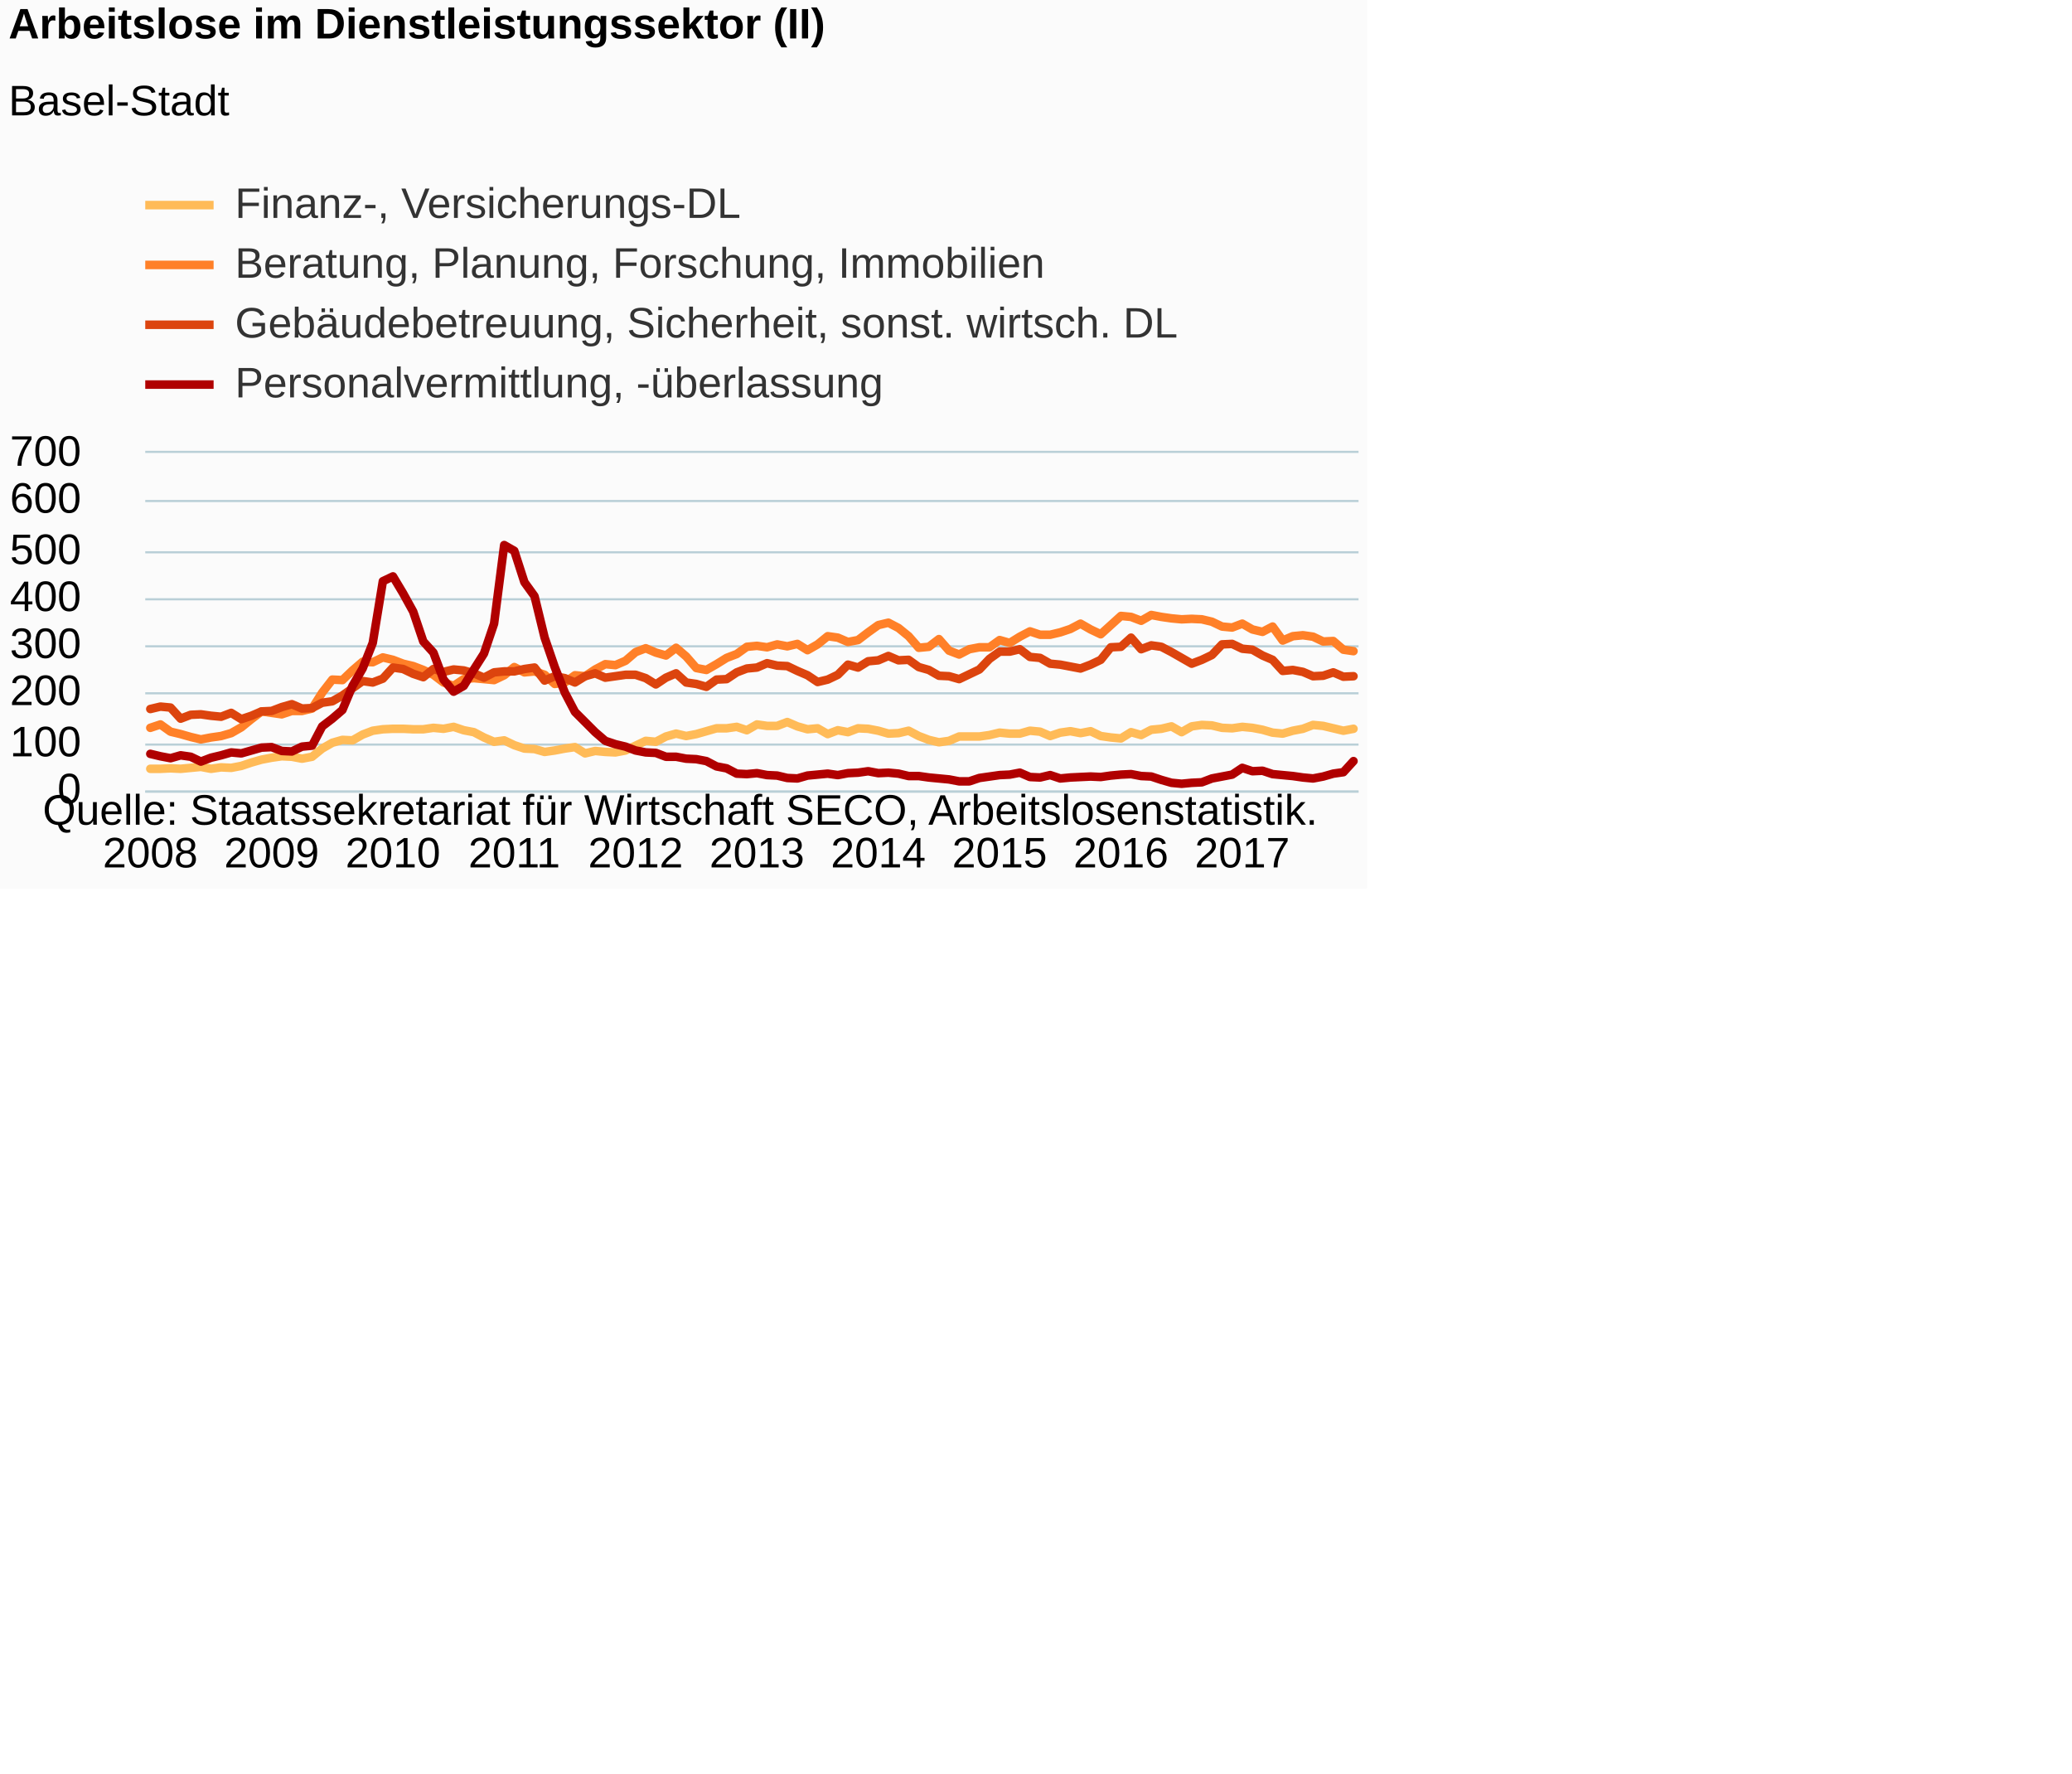
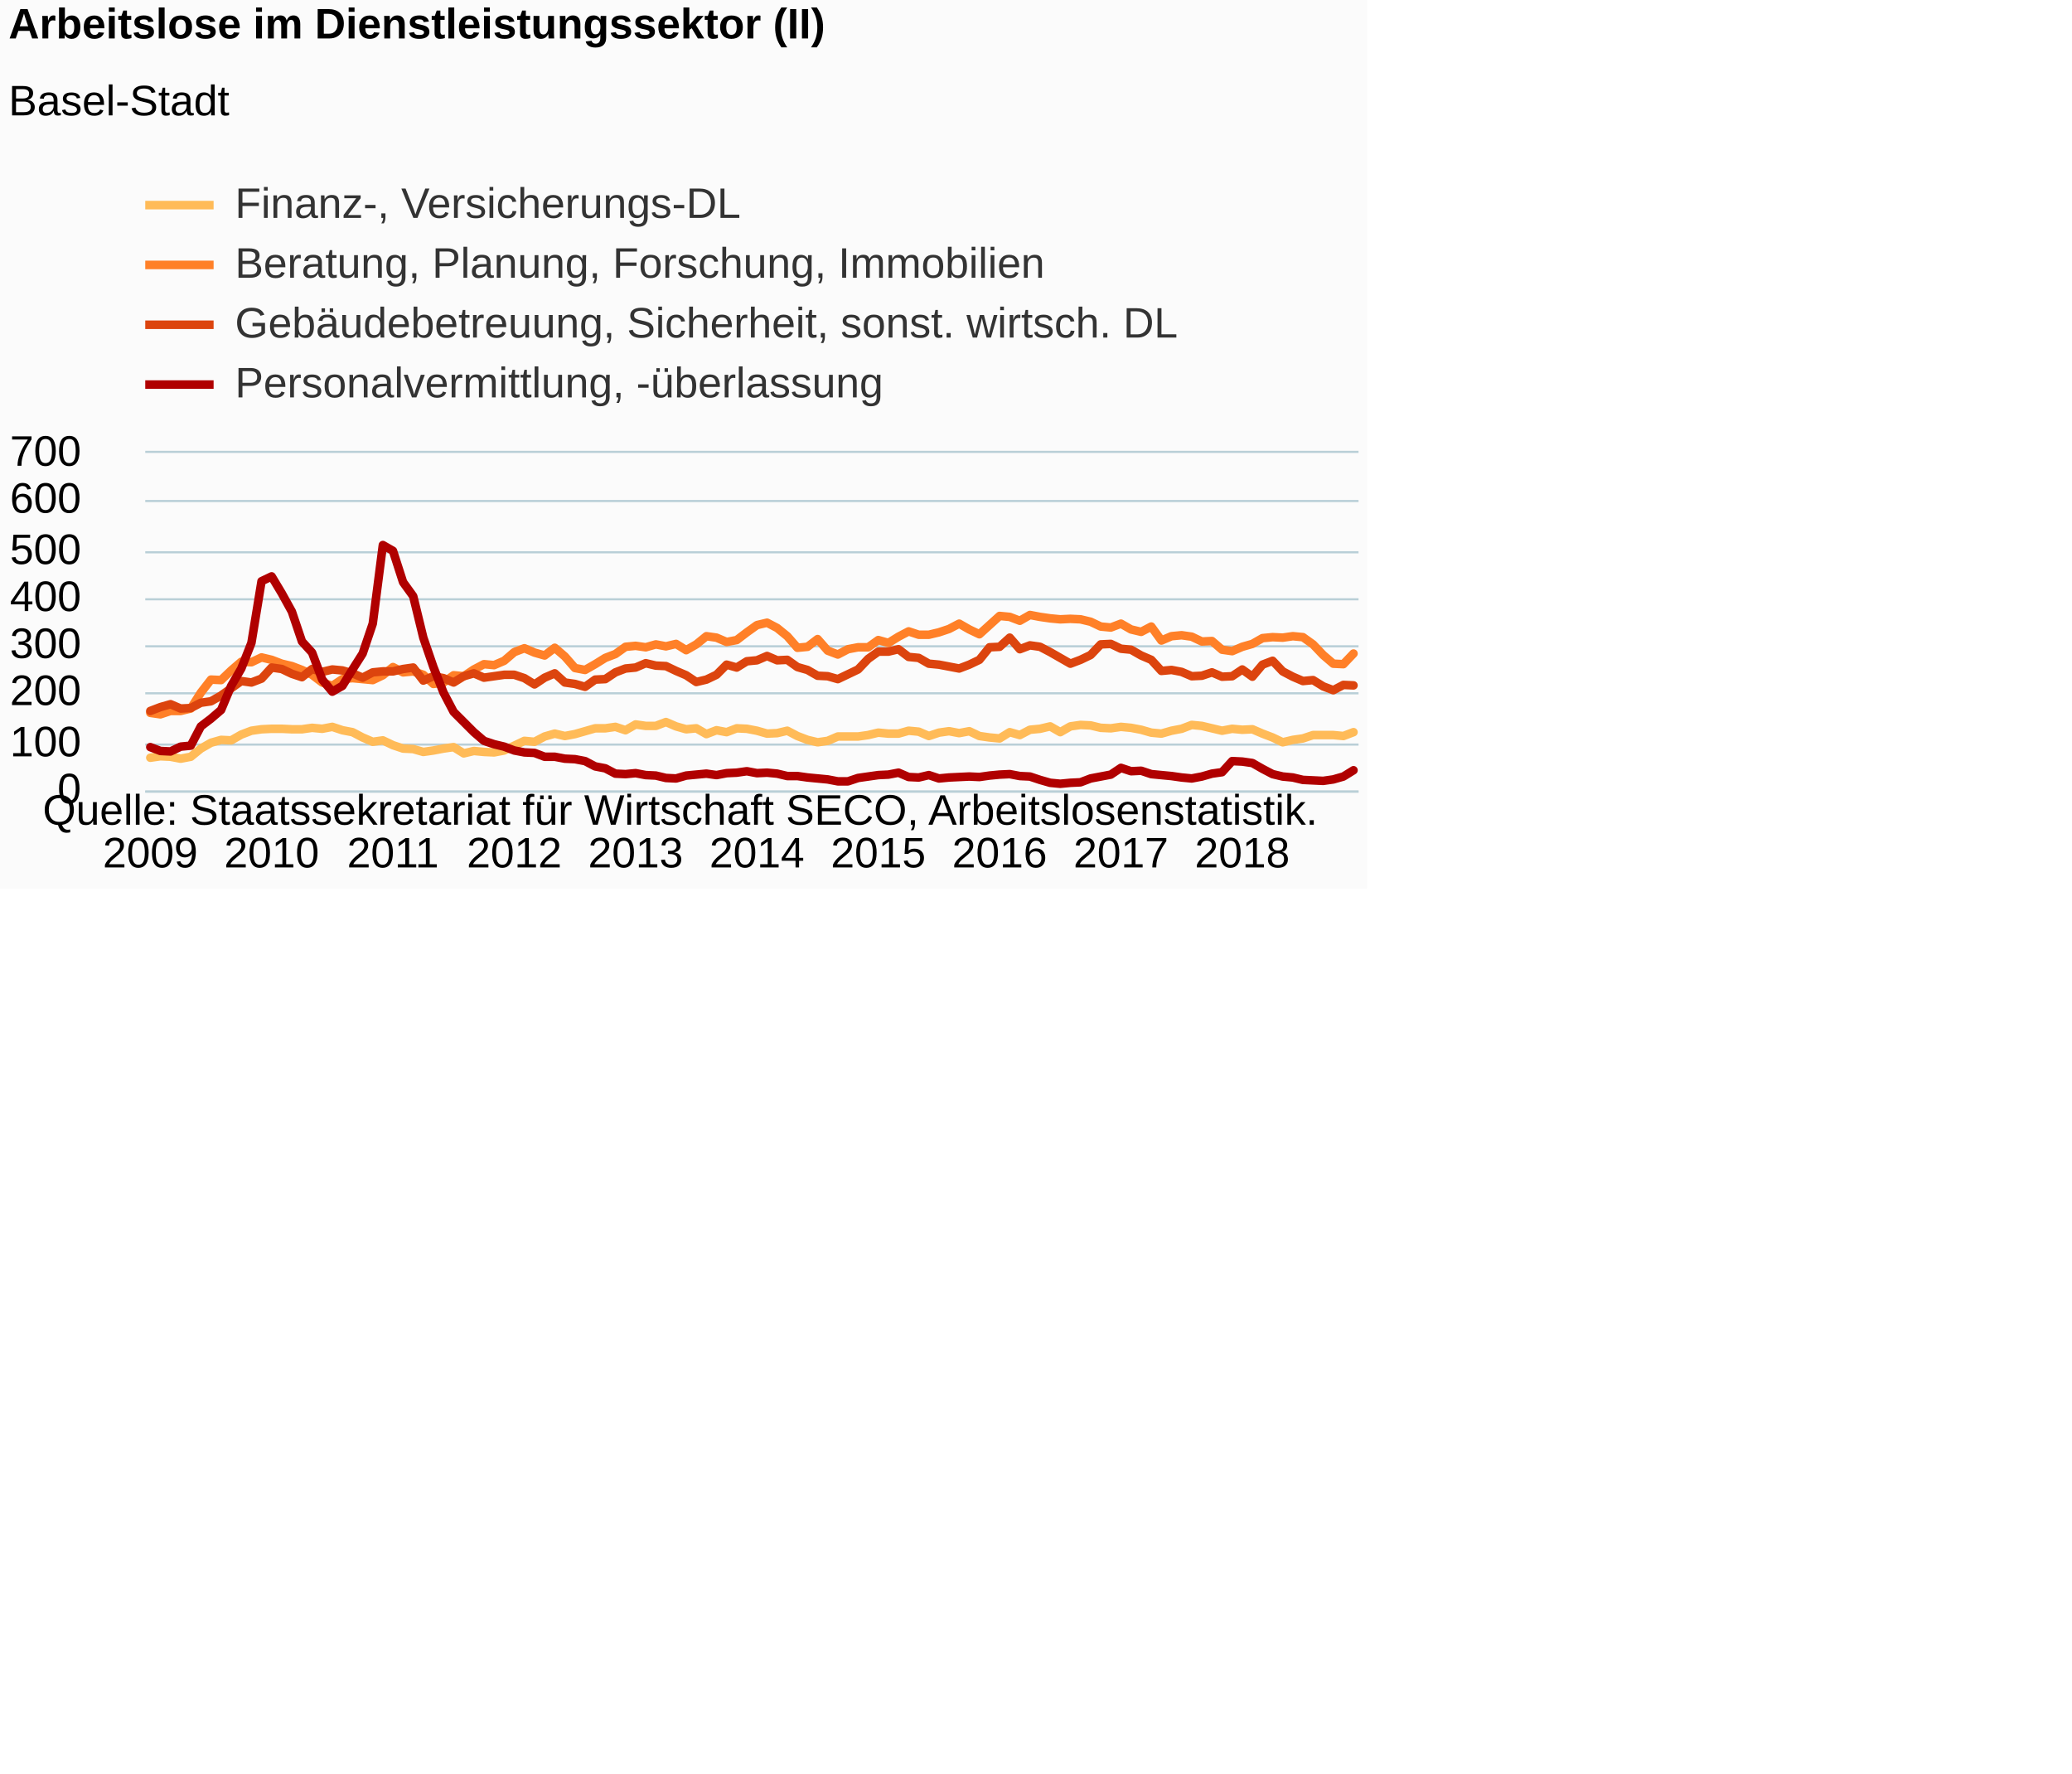
<svg xmlns="http://www.w3.org/2000/svg" version="1.1" class="highcharts-root" style="font-family:Arial;font-size:12px;" viewBox="0 0 485 415">
  <defs>
-     <clipPath id="highcharts-957utfy-6">
+     <clipPath id="highcharts-c3tnclv-6">
      <rect x="0" y="0" width="284" height="79" fill="none" />
    </clipPath>
-     <clipPath id="highcharts-957utfy-7">
+     <clipPath id="highcharts-c3tnclv-7">
      <rect x="0" y="0" width="284" height="79" fill="none" />
    </clipPath>
  </defs>
  <rect fill="#fbfbfb" class="highcharts-background" x="0" y="0" width="320" height="208" rx="0" ry="0" />
  <rect fill="none" class="highcharts-plot-background" x="34" y="106" width="284" height="79" />
  <g class="highcharts-pane-group" data-z-index="0" />
  <g class="highcharts-grid highcharts-xaxis-grid " data-z-index="1">
    <path fill="none" data-z-index="1" class="highcharts-grid-line" d="M 34.5 106 L 34.5 185" opacity="1" />
    <path fill="none" data-z-index="1" class="highcharts-grid-line" d="M 63.5 106 L 63.5 185" opacity="1" />
    <path fill="none" data-z-index="1" class="highcharts-grid-line" d="M 91.5 106 L 91.5 185" opacity="1" />
    <path fill="none" data-z-index="1" class="highcharts-grid-line" d="M 119.5 106 L 119.5 185" opacity="1" />
    <path fill="none" data-z-index="1" class="highcharts-grid-line" d="M 148.5 106 L 148.5 185" opacity="1" />
    <path fill="none" data-z-index="1" class="highcharts-grid-line" d="M 176.5 106 L 176.5 185" opacity="1" />
    <path fill="none" data-z-index="1" class="highcharts-grid-line" d="M 205.5 106 L 205.5 185" opacity="1" />
    <path fill="none" data-z-index="1" class="highcharts-grid-line" d="M 233.5 106 L 233.5 185" opacity="1" />
    <path fill="none" data-z-index="1" class="highcharts-grid-line" d="M 261.5 106 L 261.5 185" opacity="1" />
    <path fill="none" data-z-index="1" class="highcharts-grid-line" d="M 290.5 106 L 290.5 185" opacity="1" />
  </g>
  <g class="highcharts-grid highcharts-yaxis-grid " data-z-index="1">
    <path fill="none" stroke="#B9CFD7" stroke-width="0.5" data-z-index="1" class="highcharts-grid-line" d="M 34 185.25 L 318 185.25" opacity="1" />
    <path fill="none" stroke="#B9CFD7" stroke-width="0.5" data-z-index="1" class="highcharts-grid-line" d="M 34 174.25 L 318 174.25" opacity="1" />
    <path fill="none" stroke="#B9CFD7" stroke-width="0.5" data-z-index="1" class="highcharts-grid-line" d="M 34 162.25 L 318 162.25" opacity="1" />
    <path fill="none" stroke="#B9CFD7" stroke-width="0.5" data-z-index="1" class="highcharts-grid-line" d="M 34 151.25 L 318 151.25" opacity="1" />
    <path fill="none" stroke="#B9CFD7" stroke-width="0.5" data-z-index="1" class="highcharts-grid-line" d="M 34 140.25 L 318 140.25" opacity="1" />
    <path fill="none" stroke="#B9CFD7" stroke-width="0.5" data-z-index="1" class="highcharts-grid-line" d="M 34 129.25 L 318 129.25" opacity="1" />
    <path fill="none" stroke="#B9CFD7" stroke-width="0.5" data-z-index="1" class="highcharts-grid-line" d="M 34 117.25 L 318 117.25" opacity="1" />
    <path fill="none" stroke="#B9CFD7" stroke-width="0.5" data-z-index="1" class="highcharts-grid-line" d="M 34 105.75 L 318 105.75" opacity="1" />
  </g>
  <rect fill="none" class="highcharts-plot-border" data-z-index="1" x="34" y="106" width="284" height="79" />
  <g class="highcharts-axis highcharts-xaxis " data-z-index="2">
    <path fill="none" class="highcharts-axis-line" stroke="#B9CFD7" stroke-width="0.5" data-z-index="7" d="M 34 185.25 L 318 185.25" />
  </g>
  <g class="highcharts-axis highcharts-yaxis " data-z-index="2">
    <path fill="none" class="highcharts-axis-line" data-z-index="7" d="M 34 106 L 34 185" />
  </g>
  <g class="highcharts-series-group" data-z-index="3">
-     <g data-z-index="0.1" class="highcharts-series highcharts-series-0 highcharts-line-series " transform="translate(34,106) scale(1 1)" clip-path="url(#highcharts-957utfy-7)">
-       <path fill="none" d="M 1.183 73.921 L 3.55 73.921 L 5.917 73.809 L 8.283 73.921 L 10.65 73.696 L 13.017 73.47 L 15.383 73.921 L 17.75 73.583 L 20.117 73.696 L 22.483 73.244 L 24.85 72.454 L 27.217 71.777 L 29.583 71.326 L 31.95 70.987 L 34.317 71.1 L 36.683 71.551 L 39.05 71.1 L 41.417 69.181 L 43.783 67.827 L 46.15 67.15 L 48.517 67.263 L 50.883 65.909 L 53.25 65.006 L 55.617 64.667 L 57.983 64.554 L 60.35 64.554 L 62.717 64.667 L 65.083 64.667 L 67.45 64.329 L 69.817 64.554 L 72.183 64.103 L 74.55 64.893 L 76.917 65.344 L 79.283 66.586 L 81.65 67.601 L 84.017 67.263 L 86.383 68.391 L 88.75 69.181 L 91.117 69.294 L 93.483 69.971 L 95.85 69.633 L 98.217 69.181 L 100.583 68.843 L 102.95 70.31 L 105.317 69.746 L 107.683 69.971 L 110.05 70.084 L 112.417 69.633 L 114.783 68.504 L 117.15 67.376 L 119.517 67.601 L 121.883 66.36 L 124.25 65.683 L 126.617 66.247 L 128.983 65.796 L 131.35 65.119 L 133.717 64.441 L 136.083 64.441 L 138.45 64.103 L 140.817 64.893 L 143.183 63.539 L 145.55 63.877 L 147.917 63.877 L 150.283 62.974 L 152.65 63.99 L 155.017 64.667 L 157.383 64.441 L 159.75 65.796 L 162.117 64.893 L 164.483 65.344 L 166.85 64.441 L 169.217 64.554 L 171.583 65.006 L 173.95 65.683 L 176.317 65.57 L 178.683 65.006 L 181.05 66.247 L 183.417 67.15 L 185.783 67.714 L 188.15 67.376 L 190.517 66.36 L 192.883 66.36 L 195.25 66.36 L 197.617 66.021 L 199.983 65.457 L 202.35 65.683 L 204.717 65.683 L 207.083 65.006 L 209.45 65.231 L 211.817 66.247 L 214.183 65.457 L 216.55 65.119 L 218.917 65.57 L 221.283 65.119 L 223.65 66.247 L 226.017 66.586 L 228.383 66.811 L 230.75 65.344 L 233.117 66.021 L 235.483 64.78 L 237.85 64.554 L 240.217 63.99 L 242.583 65.344 L 244.95 63.99 L 247.317 63.651 L 249.683 63.764 L 252.05 64.329 L 254.417 64.441 L 256.783 64.103 L 259.15 64.329 L 261.517 64.78 L 263.883 65.457 L 266.25 65.683 L 268.617 65.006 L 270.983 64.554 L 273.35 63.651 L 275.717 63.877 L 278.083 64.441 L 280.45 65.006 L 282.817 64.554" class="highcharts-graph" data-z-index="1" stroke="#FFBB58" stroke-width="2" stroke-linejoin="round" stroke-linecap="round" />
+     <g data-z-index="0.1" class="highcharts-series highcharts-series-0 highcharts-line-series " transform="translate(34,106) scale(1 1)" clip-path="url(#highcharts-c3tnclv-7)">
+       <path fill="none" d="M 1.183 71.326 L 3.55 70.987 L 5.917 71.1 L 8.283 71.551 L 10.65 71.1 L 13.017 69.181 L 15.383 67.827 L 17.75 67.15 L 20.117 67.263 L 22.483 65.909 L 24.85 65.006 L 27.217 64.667 L 29.583 64.554 L 31.95 64.554 L 34.317 64.667 L 36.683 64.667 L 39.05 64.329 L 41.417 64.554 L 43.783 64.103 L 46.15 64.893 L 48.517 65.344 L 50.883 66.586 L 53.25 67.601 L 55.617 67.263 L 57.983 68.391 L 60.35 69.181 L 62.717 69.294 L 65.083 69.971 L 67.45 69.633 L 69.817 69.181 L 72.183 68.843 L 74.55 70.31 L 76.917 69.746 L 79.283 69.971 L 81.65 70.084 L 84.017 69.633 L 86.383 68.504 L 88.75 67.376 L 91.117 67.601 L 93.483 66.36 L 95.85 65.683 L 98.217 66.247 L 100.583 65.796 L 102.95 65.119 L 105.317 64.441 L 107.683 64.441 L 110.05 64.103 L 112.417 64.893 L 114.783 63.539 L 117.15 63.877 L 119.517 63.877 L 121.883 62.974 L 124.25 63.99 L 126.617 64.667 L 128.983 64.441 L 131.35 65.796 L 133.717 64.893 L 136.083 65.344 L 138.45 64.441 L 140.817 64.554 L 143.183 65.006 L 145.55 65.683 L 147.917 65.57 L 150.283 65.006 L 152.65 66.247 L 155.017 67.15 L 157.383 67.714 L 159.75 67.376 L 162.117 66.36 L 164.483 66.36 L 166.85 66.36 L 169.217 66.021 L 171.583 65.457 L 173.95 65.683 L 176.317 65.683 L 178.683 65.006 L 181.05 65.231 L 183.417 66.247 L 185.783 65.457 L 188.15 65.119 L 190.517 65.57 L 192.883 65.119 L 195.25 66.247 L 197.617 66.586 L 199.983 66.811 L 202.35 65.344 L 204.717 66.021 L 207.083 64.78 L 209.45 64.554 L 211.817 63.99 L 214.183 65.344 L 216.55 63.99 L 218.917 63.651 L 221.283 63.764 L 223.65 64.329 L 226.017 64.441 L 228.383 64.103 L 230.75 64.329 L 233.117 64.78 L 235.483 65.457 L 237.85 65.683 L 240.217 65.006 L 242.583 64.554 L 244.95 63.651 L 247.317 63.877 L 249.683 64.441 L 252.05 65.006 L 254.417 64.554 L 256.783 64.78 L 259.15 64.667 L 261.517 65.683 L 263.883 66.586 L 266.25 67.714 L 268.617 67.15 L 270.983 66.811 L 273.35 66.021 L 275.717 66.021 L 278.083 66.021 L 280.45 66.247 L 282.817 65.344" class="highcharts-graph" data-z-index="1" stroke="#FFBB58" stroke-width="2" stroke-linejoin="round" stroke-linecap="round" />
    </g>
    <g data-z-index="0.1" class="highcharts-markers highcharts-series-0 highcharts-line-series " transform="translate(34,106) scale(1 1)" clip-path="none" />
-     <g data-z-index="0.1" class="highcharts-series highcharts-series-1 highcharts-line-series " transform="translate(34,106) scale(1 1)" clip-path="url(#highcharts-957utfy-7)">
-       <path fill="none" d="M 1.183 64.329 L 3.55 63.539 L 5.917 65.231 L 8.283 65.796 L 10.65 66.473 L 13.017 67.037 L 15.383 66.586 L 17.75 66.247 L 20.117 65.57 L 22.483 64.216 L 24.85 62.297 L 27.217 60.491 L 29.583 60.83 L 31.95 61.169 L 34.317 60.379 L 36.683 60.379 L 39.05 59.814 L 41.417 56.09 L 43.783 53.043 L 46.15 53.156 L 48.517 50.899 L 50.883 48.867 L 53.25 48.98 L 55.617 47.851 L 57.983 48.416 L 60.35 49.319 L 62.717 49.883 L 65.083 50.786 L 67.45 51.914 L 69.817 53.72 L 72.183 54.51 L 74.55 52.93 L 76.917 52.704 L 79.283 52.93 L 81.65 53.156 L 84.017 52.027 L 86.383 50.109 L 88.75 51.35 L 91.117 51.124 L 93.483 51.914 L 95.85 54.059 L 98.217 53.72 L 100.583 52.027 L 102.95 52.253 L 105.317 50.673 L 107.683 49.431 L 110.05 49.657 L 112.417 48.641 L 114.783 46.61 L 117.15 45.707 L 119.517 46.723 L 121.883 47.4 L 124.25 45.594 L 126.617 47.626 L 128.983 50.334 L 131.35 50.786 L 133.717 49.431 L 136.083 47.964 L 138.45 47.061 L 140.817 45.369 L 143.183 45.143 L 145.55 45.481 L 147.917 44.804 L 150.283 45.256 L 152.65 44.691 L 155.017 46.159 L 157.383 44.804 L 159.75 42.886 L 162.117 43.224 L 164.483 44.24 L 166.85 43.789 L 169.217 41.983 L 171.583 40.29 L 173.95 39.726 L 176.317 40.967 L 178.683 42.886 L 181.05 45.594 L 183.417 45.369 L 185.783 43.563 L 188.15 46.271 L 190.517 47.174 L 192.883 45.933 L 195.25 45.481 L 197.617 45.481 L 199.983 43.789 L 202.35 44.466 L 204.717 42.999 L 207.083 41.757 L 209.45 42.547 L 211.817 42.547 L 214.183 41.983 L 216.55 41.193 L 218.917 39.951 L 221.283 41.306 L 223.65 42.434 L 226.017 40.29 L 228.383 38.146 L 230.75 38.371 L 233.117 39.274 L 235.483 37.92 L 237.85 38.371 L 240.217 38.71 L 242.583 38.936 L 244.95 38.823 L 247.317 38.936 L 249.683 39.5 L 252.05 40.629 L 254.417 40.854 L 256.783 39.951 L 259.15 41.306 L 261.517 41.87 L 263.883 40.629 L 266.25 43.901 L 268.617 42.886 L 270.983 42.66 L 273.35 42.999 L 275.717 44.127 L 278.083 44.014 L 280.45 46.046 L 282.817 46.384" class="highcharts-graph" data-z-index="1" stroke="#FF8028" stroke-width="2" stroke-linejoin="round" stroke-linecap="round" />
+     <g data-z-index="0.1" class="highcharts-series highcharts-series-1 highcharts-line-series " transform="translate(34,106) scale(1 1)" clip-path="url(#highcharts-c3tnclv-7)">
+       <path fill="none" d="M 1.183 60.83 L 3.55 61.169 L 5.917 60.379 L 8.283 60.379 L 10.65 59.814 L 13.017 56.09 L 15.383 53.043 L 17.75 53.156 L 20.117 50.899 L 22.483 48.867 L 24.85 48.98 L 27.217 47.851 L 29.583 48.416 L 31.95 49.319 L 34.317 49.883 L 36.683 50.786 L 39.05 51.914 L 41.417 53.72 L 43.783 54.51 L 46.15 52.93 L 48.517 52.704 L 50.883 52.93 L 53.25 53.156 L 55.617 52.027 L 57.983 50.109 L 60.35 51.35 L 62.717 51.124 L 65.083 51.914 L 67.45 54.059 L 69.817 53.72 L 72.183 52.027 L 74.55 52.253 L 76.917 50.673 L 79.283 49.431 L 81.65 49.657 L 84.017 48.641 L 86.383 46.61 L 88.75 45.707 L 91.117 46.723 L 93.483 47.4 L 95.85 45.594 L 98.217 47.626 L 100.583 50.334 L 102.95 50.786 L 105.317 49.431 L 107.683 47.964 L 110.05 47.061 L 112.417 45.369 L 114.783 45.143 L 117.15 45.481 L 119.517 44.804 L 121.883 45.256 L 124.25 44.691 L 126.617 46.159 L 128.983 44.804 L 131.35 42.886 L 133.717 43.224 L 136.083 44.24 L 138.45 43.789 L 140.817 41.983 L 143.183 40.29 L 145.55 39.726 L 147.917 40.967 L 150.283 42.886 L 152.65 45.594 L 155.017 45.369 L 157.383 43.563 L 159.75 46.271 L 162.117 47.174 L 164.483 45.933 L 166.85 45.481 L 169.217 45.481 L 171.583 43.789 L 173.95 44.466 L 176.317 42.999 L 178.683 41.757 L 181.05 42.547 L 183.417 42.547 L 185.783 41.983 L 188.15 41.193 L 190.517 39.951 L 192.883 41.306 L 195.25 42.434 L 197.617 40.29 L 199.983 38.146 L 202.35 38.371 L 204.717 39.274 L 207.083 37.92 L 209.45 38.371 L 211.817 38.71 L 214.183 38.936 L 216.55 38.823 L 218.917 38.936 L 221.283 39.5 L 223.65 40.629 L 226.017 40.854 L 228.383 39.951 L 230.75 41.306 L 233.117 41.87 L 235.483 40.629 L 237.85 43.901 L 240.217 42.886 L 242.583 42.66 L 244.95 42.999 L 247.317 44.127 L 249.683 44.014 L 252.05 46.046 L 254.417 46.384 L 256.783 45.369 L 259.15 44.691 L 261.517 43.337 L 263.883 43.111 L 266.25 43.224 L 268.617 42.886 L 270.983 43.111 L 273.35 44.804 L 275.717 47.287 L 278.083 49.319 L 280.45 49.431 L 282.817 46.949" class="highcharts-graph" data-z-index="1" stroke="#FF8028" stroke-width="2" stroke-linejoin="round" stroke-linecap="round" />
    </g>
    <g data-z-index="0.1" class="highcharts-markers highcharts-series-1 highcharts-line-series " transform="translate(34,106) scale(1 1)" clip-path="none" />
-     <g data-z-index="0.1" class="highcharts-series highcharts-series-2 highcharts-line-series " transform="translate(34,106) scale(1 1)" clip-path="url(#highcharts-957utfy-7)">
-       <path fill="none" d="M 1.183 59.927 L 3.55 59.363 L 5.917 59.589 L 8.283 62.184 L 10.65 61.281 L 13.017 61.169 L 15.383 61.507 L 17.75 61.733 L 20.117 60.83 L 22.483 62.297 L 24.85 61.507 L 27.217 60.491 L 29.583 60.379 L 31.95 59.476 L 34.317 58.799 L 36.683 59.814 L 39.05 59.701 L 41.417 58.46 L 43.783 58.121 L 46.15 56.767 L 48.517 55.074 L 50.883 53.381 L 53.25 53.72 L 55.617 52.817 L 57.983 50.221 L 60.35 50.56 L 62.717 51.689 L 65.083 52.479 L 67.45 50.56 L 69.817 51.237 L 72.183 50.673 L 74.55 50.899 L 76.917 51.576 L 79.283 52.591 L 81.65 51.35 L 84.017 51.124 L 86.383 51.124 L 88.75 50.56 L 91.117 50.221 L 93.483 53.269 L 95.85 52.253 L 98.217 52.704 L 100.583 53.72 L 102.95 52.253 L 105.317 51.576 L 107.683 52.591 L 110.05 52.253 L 112.417 51.914 L 114.783 51.914 L 117.15 52.704 L 119.517 54.171 L 121.883 52.591 L 124.25 51.576 L 126.617 53.72 L 128.983 54.059 L 131.35 54.736 L 133.717 53.043 L 136.083 52.93 L 138.45 51.35 L 140.817 50.447 L 143.183 50.221 L 145.55 49.206 L 147.917 49.77 L 150.283 49.883 L 152.65 51.011 L 155.017 52.027 L 157.383 53.607 L 159.75 53.043 L 162.117 51.914 L 164.483 49.544 L 166.85 50.221 L 169.217 48.754 L 171.583 48.529 L 173.95 47.513 L 176.317 48.529 L 178.683 48.416 L 181.05 50.109 L 183.417 50.786 L 185.783 52.14 L 188.15 52.253 L 190.517 52.93 L 192.883 51.801 L 195.25 50.673 L 197.617 48.19 L 199.983 46.497 L 202.35 46.497 L 204.717 45.933 L 207.083 47.739 L 209.45 47.964 L 211.817 49.319 L 214.183 49.544 L 216.55 49.996 L 218.917 50.447 L 221.283 49.544 L 223.65 48.416 L 226.017 45.481 L 228.383 45.369 L 230.75 43.224 L 233.117 45.933 L 235.483 45.03 L 237.85 45.369 L 240.217 46.61 L 242.583 47.964 L 244.95 49.319 L 247.317 48.416 L 249.683 47.287 L 252.05 44.804 L 254.417 44.691 L 256.783 45.82 L 259.15 46.046 L 261.517 47.4 L 263.883 48.416 L 266.25 51.011 L 268.617 50.786 L 270.983 51.237 L 273.35 52.253 L 275.717 52.14 L 278.083 51.35 L 280.45 52.366 L 282.817 52.253" class="highcharts-graph" data-z-index="1" stroke="#DC440E" stroke-width="2" stroke-linejoin="round" stroke-linecap="round" />
+     <g data-z-index="0.1" class="highcharts-series highcharts-series-2 highcharts-line-series " transform="translate(34,106) scale(1 1)" clip-path="url(#highcharts-c3tnclv-7)">
+       <path fill="none" d="M 1.183 60.379 L 3.55 59.476 L 5.917 58.799 L 8.283 59.814 L 10.65 59.701 L 13.017 58.46 L 15.383 58.121 L 17.75 56.767 L 20.117 55.074 L 22.483 53.381 L 24.85 53.72 L 27.217 52.817 L 29.583 50.221 L 31.95 50.56 L 34.317 51.689 L 36.683 52.479 L 39.05 50.56 L 41.417 51.237 L 43.783 50.673 L 46.15 50.899 L 48.517 51.576 L 50.883 52.591 L 53.25 51.35 L 55.617 51.124 L 57.983 51.124 L 60.35 50.56 L 62.717 50.221 L 65.083 53.269 L 67.45 52.253 L 69.817 52.704 L 72.183 53.72 L 74.55 52.253 L 76.917 51.576 L 79.283 52.591 L 81.65 52.253 L 84.017 51.914 L 86.383 51.914 L 88.75 52.704 L 91.117 54.171 L 93.483 52.591 L 95.85 51.576 L 98.217 53.72 L 100.583 54.059 L 102.95 54.736 L 105.317 53.043 L 107.683 52.93 L 110.05 51.35 L 112.417 50.447 L 114.783 50.221 L 117.15 49.206 L 119.517 49.77 L 121.883 49.883 L 124.25 51.011 L 126.617 52.027 L 128.983 53.607 L 131.35 53.043 L 133.717 51.914 L 136.083 49.544 L 138.45 50.221 L 140.817 48.754 L 143.183 48.529 L 145.55 47.513 L 147.917 48.529 L 150.283 48.416 L 152.65 50.109 L 155.017 50.786 L 157.383 52.14 L 159.75 52.253 L 162.117 52.93 L 164.483 51.801 L 166.85 50.673 L 169.217 48.19 L 171.583 46.497 L 173.95 46.497 L 176.317 45.933 L 178.683 47.739 L 181.05 47.964 L 183.417 49.319 L 185.783 49.544 L 188.15 49.996 L 190.517 50.447 L 192.883 49.544 L 195.25 48.416 L 197.617 45.481 L 199.983 45.369 L 202.35 43.224 L 204.717 45.933 L 207.083 45.03 L 209.45 45.369 L 211.817 46.61 L 214.183 47.964 L 216.55 49.319 L 218.917 48.416 L 221.283 47.287 L 223.65 44.804 L 226.017 44.691 L 228.383 45.82 L 230.75 46.046 L 233.117 47.4 L 235.483 48.416 L 237.85 51.011 L 240.217 50.786 L 242.583 51.237 L 244.95 52.253 L 247.317 52.14 L 249.683 51.35 L 252.05 52.366 L 254.417 52.253 L 256.783 50.673 L 259.15 52.366 L 261.517 49.544 L 263.883 48.641 L 266.25 51.124 L 268.617 52.366 L 270.983 53.381 L 273.35 53.156 L 275.717 54.623 L 278.083 55.526 L 280.45 54.284 L 282.817 54.397" class="highcharts-graph" data-z-index="1" stroke="#DC440E" stroke-width="2" stroke-linejoin="round" stroke-linecap="round" />
    </g>
    <g data-z-index="0.1" class="highcharts-markers highcharts-series-2 highcharts-line-series " transform="translate(34,106) scale(1 1)" clip-path="none" />
-     <g data-z-index="0.1" class="highcharts-series highcharts-series-3 highcharts-line-series " transform="translate(34,106) scale(1 1)" clip-path="url(#highcharts-957utfy-7)">
-       <path fill="none" d="M 1.183 70.423 L 3.55 70.987 L 5.917 71.439 L 8.283 70.761 L 10.65 71.1 L 13.017 72.229 L 15.383 71.326 L 17.75 70.761 L 20.117 70.084 L 22.483 70.31 L 24.85 69.633 L 27.217 68.956 L 29.583 68.843 L 31.95 69.746 L 34.317 69.859 L 36.683 68.73 L 39.05 68.504 L 41.417 63.99 L 43.783 62.184 L 46.15 60.153 L 48.517 54.51 L 50.883 50.447 L 53.25 44.466 L 55.617 30.02 L 57.983 28.891 L 60.35 32.841 L 62.717 37.13 L 65.083 44.127 L 67.45 46.723 L 69.817 53.043 L 72.183 55.864 L 74.55 54.51 L 76.917 50.673 L 79.283 46.949 L 81.65 39.951 L 84.017 21.556 L 86.383 22.91 L 88.75 30.246 L 91.117 33.519 L 93.483 43.224 L 95.85 50.109 L 98.217 56.09 L 100.583 60.604 L 102.95 62.974 L 105.317 65.344 L 107.683 67.376 L 110.05 68.166 L 112.417 68.73 L 114.783 69.633 L 117.15 70.084 L 119.517 70.197 L 121.883 71.1 L 124.25 71.1 L 126.617 71.551 L 128.983 71.664 L 131.35 72.116 L 133.717 73.357 L 136.083 73.809 L 138.45 75.05 L 140.817 75.163 L 143.183 74.937 L 145.55 75.389 L 147.917 75.501 L 150.283 76.066 L 152.65 76.179 L 155.017 75.501 L 157.383 75.276 L 159.75 75.05 L 162.117 75.389 L 164.483 74.937 L 166.85 74.824 L 169.217 74.486 L 171.583 74.937 L 173.95 74.824 L 176.317 75.05 L 178.683 75.614 L 181.05 75.614 L 183.417 75.953 L 185.783 76.179 L 188.15 76.404 L 190.517 76.856 L 192.883 76.856 L 195.25 76.066 L 197.617 75.727 L 199.983 75.389 L 202.35 75.276 L 204.717 74.824 L 207.083 75.84 L 209.45 75.953 L 211.817 75.389 L 214.183 76.179 L 216.55 75.953 L 218.917 75.84 L 221.283 75.727 L 223.65 75.84 L 226.017 75.501 L 228.383 75.276 L 230.75 75.163 L 233.117 75.614 L 235.483 75.727 L 237.85 76.517 L 240.217 77.194 L 242.583 77.42 L 244.95 77.194 L 247.317 77.081 L 249.683 76.179 L 252.05 75.727 L 254.417 75.276 L 256.783 73.696 L 259.15 74.486 L 261.517 74.373 L 263.883 75.163 L 266.25 75.389 L 268.617 75.614 L 270.983 75.953 L 273.35 76.179 L 275.717 75.727 L 278.083 75.05 L 280.45 74.711 L 282.817 72.116" class="highcharts-graph" data-z-index="1" stroke="#B00000" stroke-width="2" stroke-linejoin="round" stroke-linecap="round" />
+     <g data-z-index="0.1" class="highcharts-series highcharts-series-3 highcharts-line-series " transform="translate(34,106) scale(1 1)" clip-path="url(#highcharts-c3tnclv-7)">
+       <path fill="none" d="M 1.183 68.843 L 3.55 69.746 L 5.917 69.859 L 8.283 68.73 L 10.65 68.504 L 13.017 63.99 L 15.383 62.184 L 17.75 60.153 L 20.117 54.51 L 22.483 50.447 L 24.85 44.466 L 27.217 30.02 L 29.583 28.891 L 31.95 32.841 L 34.317 37.13 L 36.683 44.127 L 39.05 46.723 L 41.417 53.043 L 43.783 55.864 L 46.15 54.51 L 48.517 50.673 L 50.883 46.949 L 53.25 39.951 L 55.617 21.556 L 57.983 22.91 L 60.35 30.246 L 62.717 33.519 L 65.083 43.224 L 67.45 50.109 L 69.817 56.09 L 72.183 60.604 L 74.55 62.974 L 76.917 65.344 L 79.283 67.376 L 81.65 68.166 L 84.017 68.73 L 86.383 69.633 L 88.75 70.084 L 91.117 70.197 L 93.483 71.1 L 95.85 71.1 L 98.217 71.551 L 100.583 71.664 L 102.95 72.116 L 105.317 73.357 L 107.683 73.809 L 110.05 75.05 L 112.417 75.163 L 114.783 74.937 L 117.15 75.389 L 119.517 75.501 L 121.883 76.066 L 124.25 76.179 L 126.617 75.501 L 128.983 75.276 L 131.35 75.05 L 133.717 75.389 L 136.083 74.937 L 138.45 74.824 L 140.817 74.486 L 143.183 74.937 L 145.55 74.824 L 147.917 75.05 L 150.283 75.614 L 152.65 75.614 L 155.017 75.953 L 157.383 76.179 L 159.75 76.404 L 162.117 76.856 L 164.483 76.856 L 166.85 76.066 L 169.217 75.727 L 171.583 75.389 L 173.95 75.276 L 176.317 74.824 L 178.683 75.84 L 181.05 75.953 L 183.417 75.389 L 185.783 76.179 L 188.15 75.953 L 190.517 75.84 L 192.883 75.727 L 195.25 75.84 L 197.617 75.501 L 199.983 75.276 L 202.35 75.163 L 204.717 75.614 L 207.083 75.727 L 209.45 76.517 L 211.817 77.194 L 214.183 77.42 L 216.55 77.194 L 218.917 77.081 L 221.283 76.179 L 223.65 75.727 L 226.017 75.276 L 228.383 73.696 L 230.75 74.486 L 233.117 74.373 L 235.483 75.163 L 237.85 75.389 L 240.217 75.614 L 242.583 75.953 L 244.95 76.179 L 247.317 75.727 L 249.683 75.05 L 252.05 74.711 L 254.417 72.116 L 256.783 72.229 L 259.15 72.567 L 261.517 73.921 L 263.883 75.163 L 266.25 75.727 L 268.617 75.953 L 270.983 76.517 L 273.35 76.63 L 275.717 76.743 L 278.083 76.404 L 280.45 75.727 L 282.817 74.26" class="highcharts-graph" data-z-index="1" stroke="#B00000" stroke-width="2" stroke-linejoin="round" stroke-linecap="round" />
    </g>
    <g data-z-index="0.1" class="highcharts-markers highcharts-series-3 highcharts-line-series " transform="translate(34,106) scale(1 1)" clip-path="none" />
  </g>
  <text x="2" text-anchor="start" class="highcharts-title" data-z-index="4" style="color:#000000;font-size:10px;font-weight:bold;fill:#000000;" y="9">
    <tspan>Arbeitslose im Dienstleistungssektor (II)</tspan>
  </text>
  <text x="2" text-anchor="start" class="highcharts-subtitle" data-z-index="4" style="color:#000000;font-size:10px;font-weight:normal;font-family:Arial;fill:#000000;" y="27">
    <tspan>Basel-Stadt</tspan>
  </text>
  <g class="highcharts-legend" data-z-index="7" transform="translate(34,43)">
    <rect fill="none" class="highcharts-legend-box" rx="0" ry="0" x="0" y="0" width="241" height="51" visibility="visible" />
    <g data-z-index="1">
      <g>
        <g class="highcharts-legend-item highcharts-line-series highcharts-color-undefined highcharts-series-0" data-z-index="1" transform="translate(0,-5)">
          <path fill="none" d="M 0 10 L 16 10" class="highcharts-graph" stroke="#FFBB58" stroke-width="2" />
          <text x="21" style="color:#333333;font-size:10px;font-weight:normal;cursor:pointer;fill:#333333;" text-anchor="start" data-z-index="2" y="13">
            <tspan>Finanz-, Versicherungs-DL</tspan>
          </text>
        </g>
        <g class="highcharts-legend-item highcharts-line-series highcharts-color-undefined highcharts-series-1" data-z-index="1" transform="translate(0,9)">
          <path fill="none" d="M 0 10 L 16 10" class="highcharts-graph" stroke="#FF8028" stroke-width="2" />
          <text x="21" y="13" style="color:#333333;font-size:10px;font-weight:normal;cursor:pointer;fill:#333333;" text-anchor="start" data-z-index="2">
            <tspan>Beratung, Planung, Forschung, Immobilien</tspan>
          </text>
        </g>
        <g class="highcharts-legend-item highcharts-line-series highcharts-color-undefined highcharts-series-2" data-z-index="1" transform="translate(0,23)">
          <path fill="none" d="M 0 10 L 16 10" class="highcharts-graph" stroke="#DC440E" stroke-width="2" />
          <text x="21" y="13" style="color:#333333;font-size:10px;font-weight:normal;cursor:pointer;fill:#333333;" text-anchor="start" data-z-index="2">
            <tspan>Gebäudebetreuung, Sicherheit, sonst. wirtsch. DL</tspan>
          </text>
        </g>
        <g class="highcharts-legend-item highcharts-line-series highcharts-color-undefined highcharts-series-3" data-z-index="1" transform="translate(0,37)">
          <path fill="none" d="M 0 10 L 16 10" class="highcharts-graph" stroke="#B00000" stroke-width="2" />
          <text x="21" y="13" style="color:#333333;font-size:10px;font-weight:normal;cursor:pointer;fill:#333333;" text-anchor="start" data-z-index="2">
            <tspan>Personalvermittlung, -überlassung</tspan>
          </text>
        </g>
      </g>
    </g>
  </g>
  <g class="highcharts-axis-labels highcharts-xaxis-labels " data-z-index="7">
-     <text x="35.183" style="color:#000000;cursor:default;font-size:10px;white-space:nowrap;fill:#000000;" text-anchor="middle" transform="translate(0,0)" y="203" opacity="1">2008</text>
-     <text x="63.583" style="color:#000000;cursor:default;font-size:10px;white-space:nowrap;fill:#000000;" text-anchor="middle" transform="translate(0,0)" y="203" opacity="1">2009</text>
-     <text x="91.983" style="color:#000000;cursor:default;font-size:10px;white-space:nowrap;fill:#000000;" text-anchor="middle" transform="translate(0,0)" y="203" opacity="1">2010</text>
-     <text x="120.383" style="color:#000000;cursor:default;font-size:10px;white-space:nowrap;fill:#000000;" text-anchor="middle" transform="translate(0,0)" y="203" opacity="1">2011</text>
-     <text x="148.783" style="color:#000000;cursor:default;font-size:10px;white-space:nowrap;fill:#000000;" text-anchor="middle" transform="translate(0,0)" y="203" opacity="1">2012</text>
-     <text x="177.183" style="color:#000000;cursor:default;font-size:10px;white-space:nowrap;fill:#000000;" text-anchor="middle" transform="translate(0,0)" y="203" opacity="1">2013</text>
-     <text x="205.583" style="color:#000000;cursor:default;font-size:10px;white-space:nowrap;fill:#000000;" text-anchor="middle" transform="translate(0,0)" y="203" opacity="1">2014</text>
-     <text x="233.983" style="color:#000000;cursor:default;font-size:10px;white-space:nowrap;fill:#000000;" text-anchor="middle" transform="translate(0,0)" y="203" opacity="1">2015</text>
-     <text x="262.383" style="color:#000000;cursor:default;font-size:10px;white-space:nowrap;fill:#000000;" text-anchor="middle" transform="translate(0,0)" y="203" opacity="1">2016</text>
-     <text x="290.783" style="color:#000000;cursor:default;font-size:10px;white-space:nowrap;fill:#000000;" text-anchor="middle" transform="translate(0,0)" y="203" opacity="1">2017</text>
+     <text x="35.183" style="color:#000000;cursor:default;font-size:10px;white-space:nowrap;fill:#000000;" text-anchor="middle" transform="translate(0,0)" y="203" opacity="1">2009</text>
+     <text x="63.583" style="color:#000000;cursor:default;font-size:10px;white-space:nowrap;fill:#000000;" text-anchor="middle" transform="translate(0,0)" y="203" opacity="1">2010</text>
+     <text x="91.983" style="color:#000000;cursor:default;font-size:10px;white-space:nowrap;fill:#000000;" text-anchor="middle" transform="translate(0,0)" y="203" opacity="1">2011</text>
+     <text x="120.383" style="color:#000000;cursor:default;font-size:10px;white-space:nowrap;fill:#000000;" text-anchor="middle" transform="translate(0,0)" y="203" opacity="1">2012</text>
+     <text x="148.783" style="color:#000000;cursor:default;font-size:10px;white-space:nowrap;fill:#000000;" text-anchor="middle" transform="translate(0,0)" y="203" opacity="1">2013</text>
+     <text x="177.183" style="color:#000000;cursor:default;font-size:10px;white-space:nowrap;fill:#000000;" text-anchor="middle" transform="translate(0,0)" y="203" opacity="1">2014</text>
+     <text x="205.583" style="color:#000000;cursor:default;font-size:10px;white-space:nowrap;fill:#000000;" text-anchor="middle" transform="translate(0,0)" y="203" opacity="1">2015</text>
+     <text x="233.983" style="color:#000000;cursor:default;font-size:10px;white-space:nowrap;fill:#000000;" text-anchor="middle" transform="translate(0,0)" y="203" opacity="1">2016</text>
+     <text x="262.383" style="color:#000000;cursor:default;font-size:10px;white-space:nowrap;fill:#000000;" text-anchor="middle" transform="translate(0,0)" y="203" opacity="1">2017</text>
+     <text x="290.783" style="color:#000000;cursor:default;font-size:10px;white-space:nowrap;fill:#000000;" text-anchor="middle" transform="translate(0,0)" y="203" opacity="1">2018</text>
  </g>
  <g class="highcharts-axis-labels highcharts-yaxis-labels " data-z-index="7">
    <text x="19" style="color:#000000;cursor:default;font-size:10;fill:#000000;" text-anchor="end" transform="translate(0,0)" y="188" opacity="1">0</text>
    <text x="19" style="color:#000000;cursor:default;font-size:10;fill:#000000;" text-anchor="end" transform="translate(0,0)" y="177" opacity="1">100</text>
    <text x="19" style="color:#000000;cursor:default;font-size:10;fill:#000000;" text-anchor="end" transform="translate(0,0)" y="165" opacity="1">200</text>
    <text x="19" style="color:#000000;cursor:default;font-size:10;fill:#000000;" text-anchor="end" transform="translate(0,0)" y="154" opacity="1">300</text>
    <text x="19" style="color:#000000;cursor:default;font-size:10;fill:#000000;" text-anchor="end" transform="translate(0,0)" y="143" opacity="1">400</text>
    <text x="19" style="color:#000000;cursor:default;font-size:10;fill:#000000;" text-anchor="end" transform="translate(0,0)" y="132" opacity="1">500</text>
    <text x="19" style="color:#000000;cursor:default;font-size:10;fill:#000000;" text-anchor="end" transform="translate(0,0)" y="120" opacity="1">600</text>
    <text x="19" style="color:#000000;cursor:default;font-size:10;fill:#000000;" text-anchor="end" transform="translate(0,0)" y="109" opacity="1">700</text>
  </g>
  <text x="10" class="highcharts-credits" text-anchor="start" data-z-index="8" style="cursor:default;color:#000000;font-size:10px;fill:#000000;" y="193">
    <tspan>Quelle: Staatssekretariat für Wirtschaft SECO, Arbeitslosenstatistik.</tspan>
  </text>
</svg>
